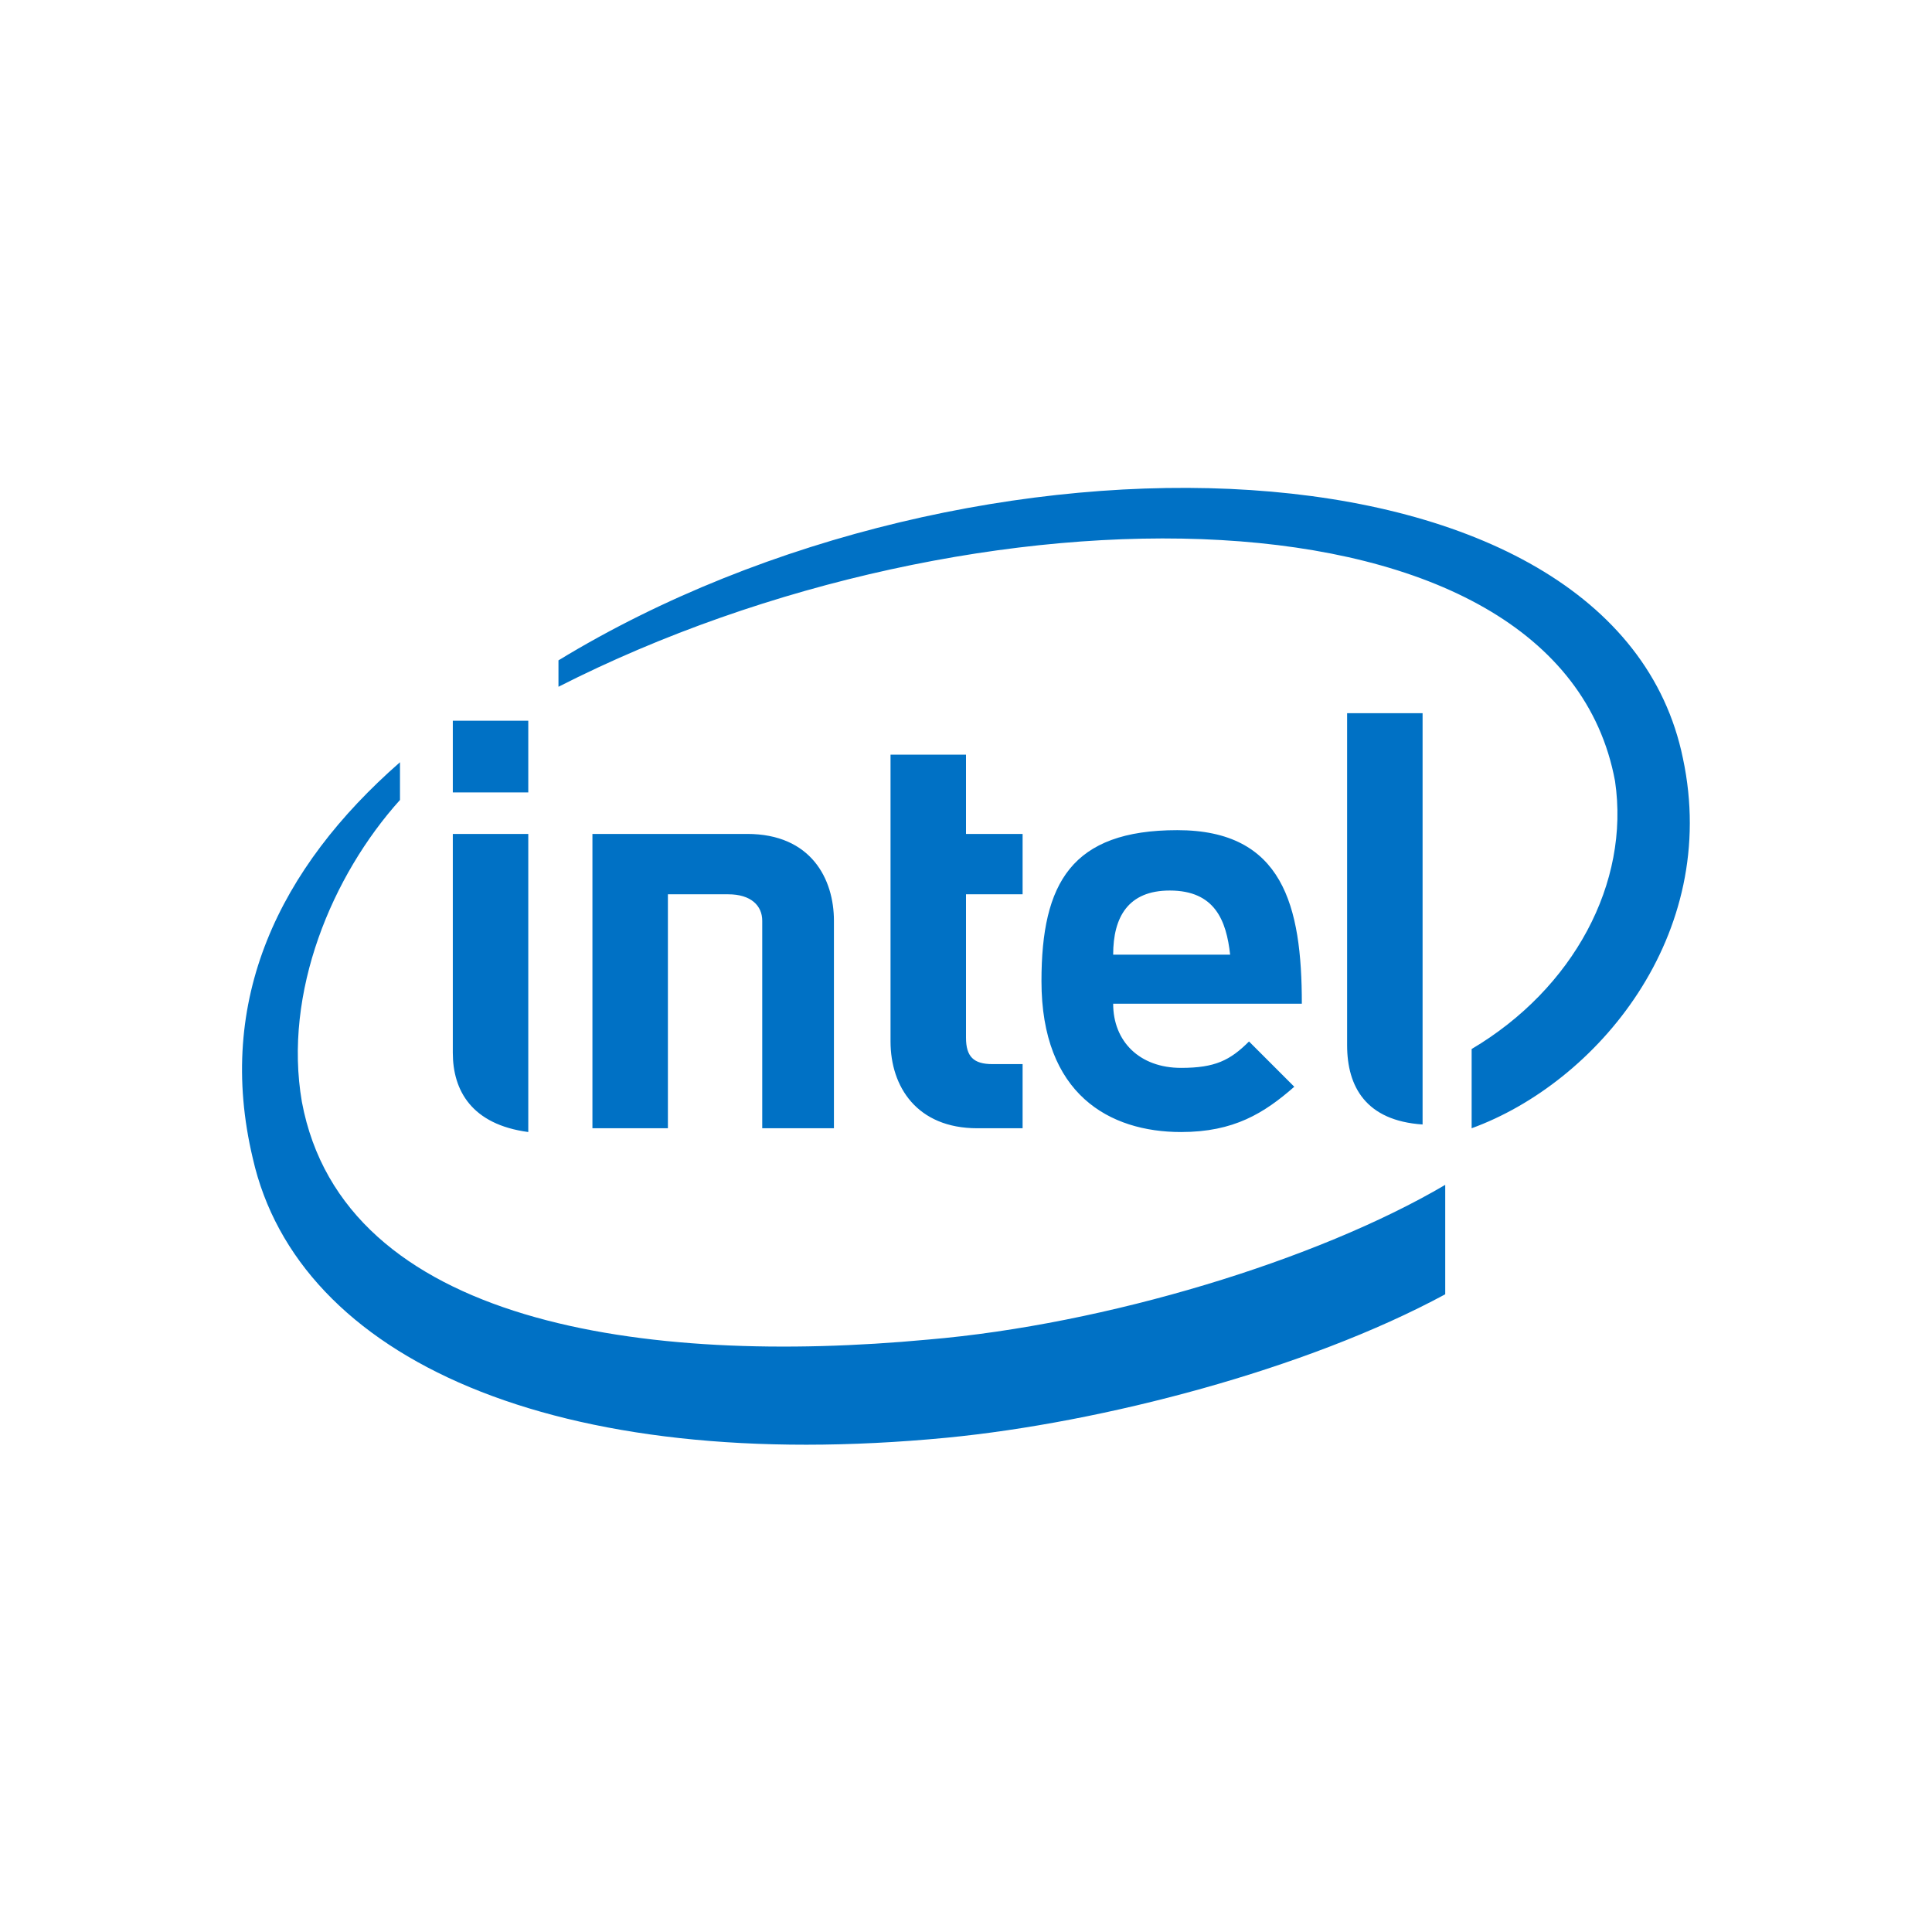
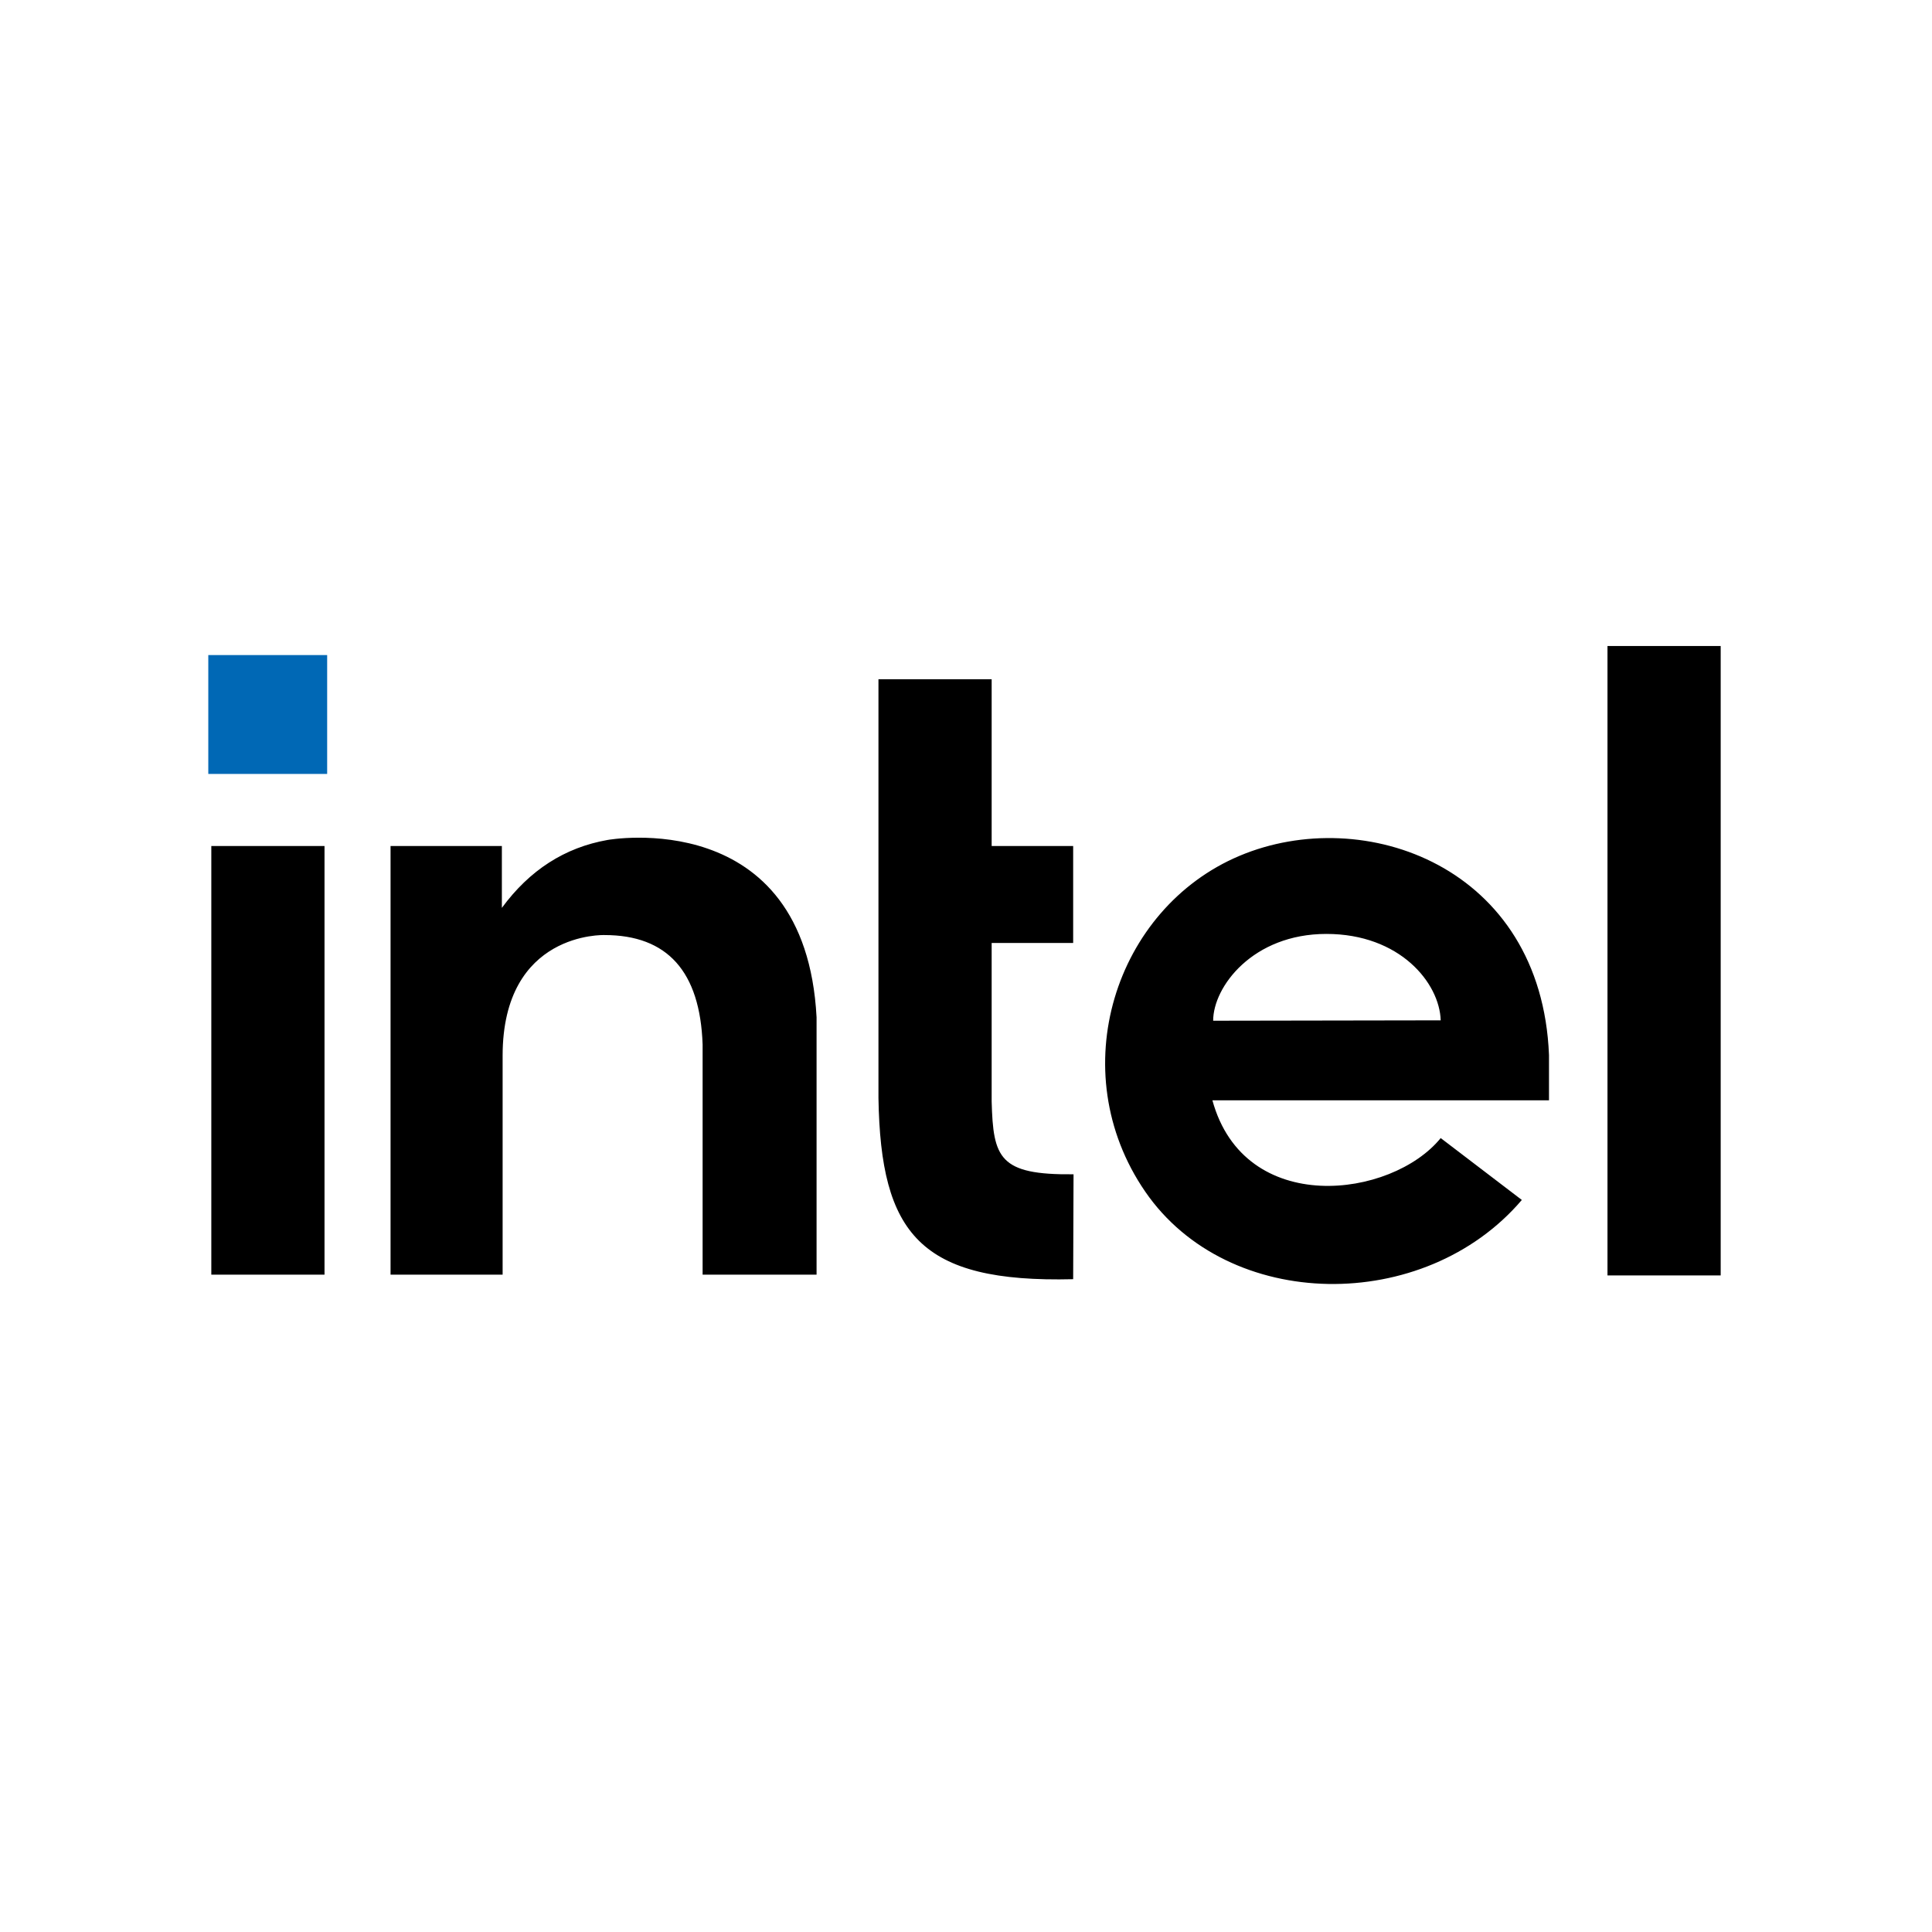
<svg xmlns="http://www.w3.org/2000/svg" aria-label="Intel" role="img" viewBox="0 0 512 512">
  <rect width="512" height="512" fill="#fff" />
-   <path fill="#0071c5" d="M177 237v62h-20v-78h41c17 0 23 12 23 23v55h-19v-55c0-4-3-7-9-7zm133-1c-11 0-15 7-15 17h31c-1-9-4-17-16-17zm-15 30c0 10 7 17 18 17 9 0 13-2 18-7l12 12c-8 7-16 12-30 12-19 0-37-10-37-40 0-26 8-40 36-40s33 20 33 46zm-36 33c-16 0-23-11-23-23v-76h20v21h15v16h-15v38c0 5 2 7 7 7h8v17zm-119-89h-20v-19h20zm0 90c-15-2-20-11-20-21v-58h20zm237-2c-15-1-20-10-20-21v-88h20zm69-97c-18-88-188-93-298-26v7c110-56 265-56 280 25 4 27-11 55-38 71v21c33-12 66-51 56-98zM246 355c-75 7-155-4-166-63-5-29 8-60 26-80v-10c-32 28-49 63-39 105 12 53 80 84 184 74 41-4 95-18 132-38v-29c-34 20-90 37-137 41z" />
+   <path fill="#0068b5" d="M55.2 173.6h31.5v31.5H55.2" />
+   <path d="M56 224.2h30v113.6H56m47.5 0V224.2H133v16.4q11-15 28-18s52.4-9.5 55.4 47v68.2h-30.2v-61q-1-29-26-29s-27-1-27 32v58m151.2 1.2c-40.6 1-51-12-51.6-48V180h30v44.2h21.6v25.7h-21.6v42c.4 15 2 19.5 21.7 19.3m37-40.7c0-9 10.5-23 30-23s30 13 30.3 22.9m0 31.2c-13 16-52 21-60.5-10h89.2v-12c-2-50-49-66.7-82-52.8s-47 57-25 89 74 32.5 99.8 2.2m22.7 20V171.2h30V338" />
</svg>
